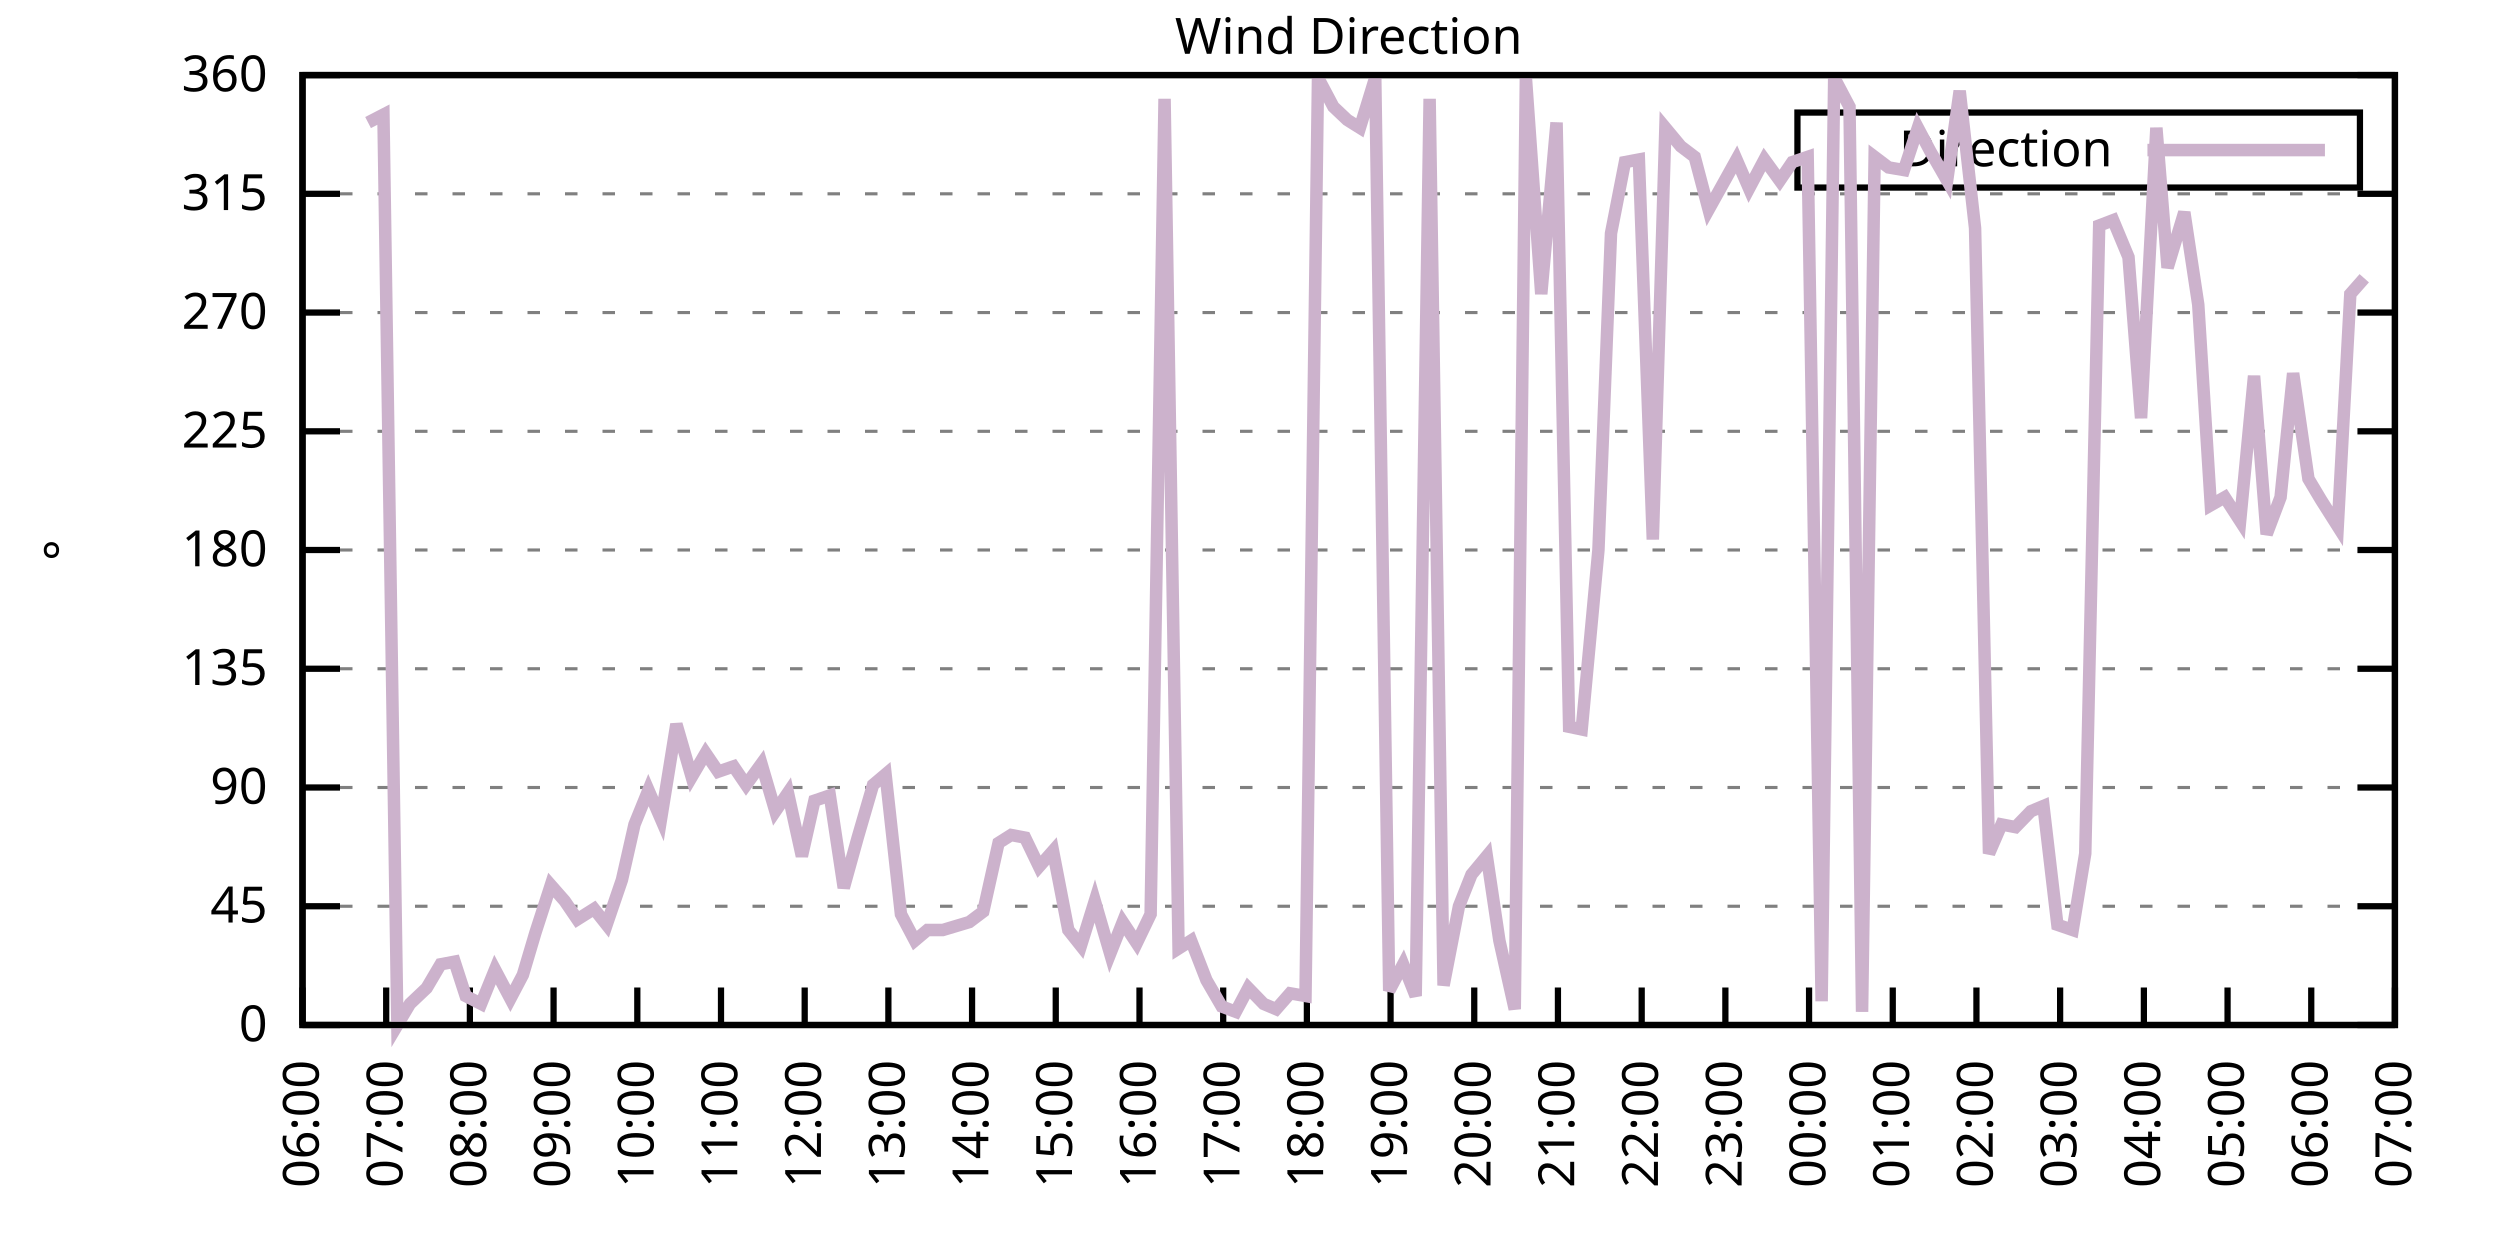
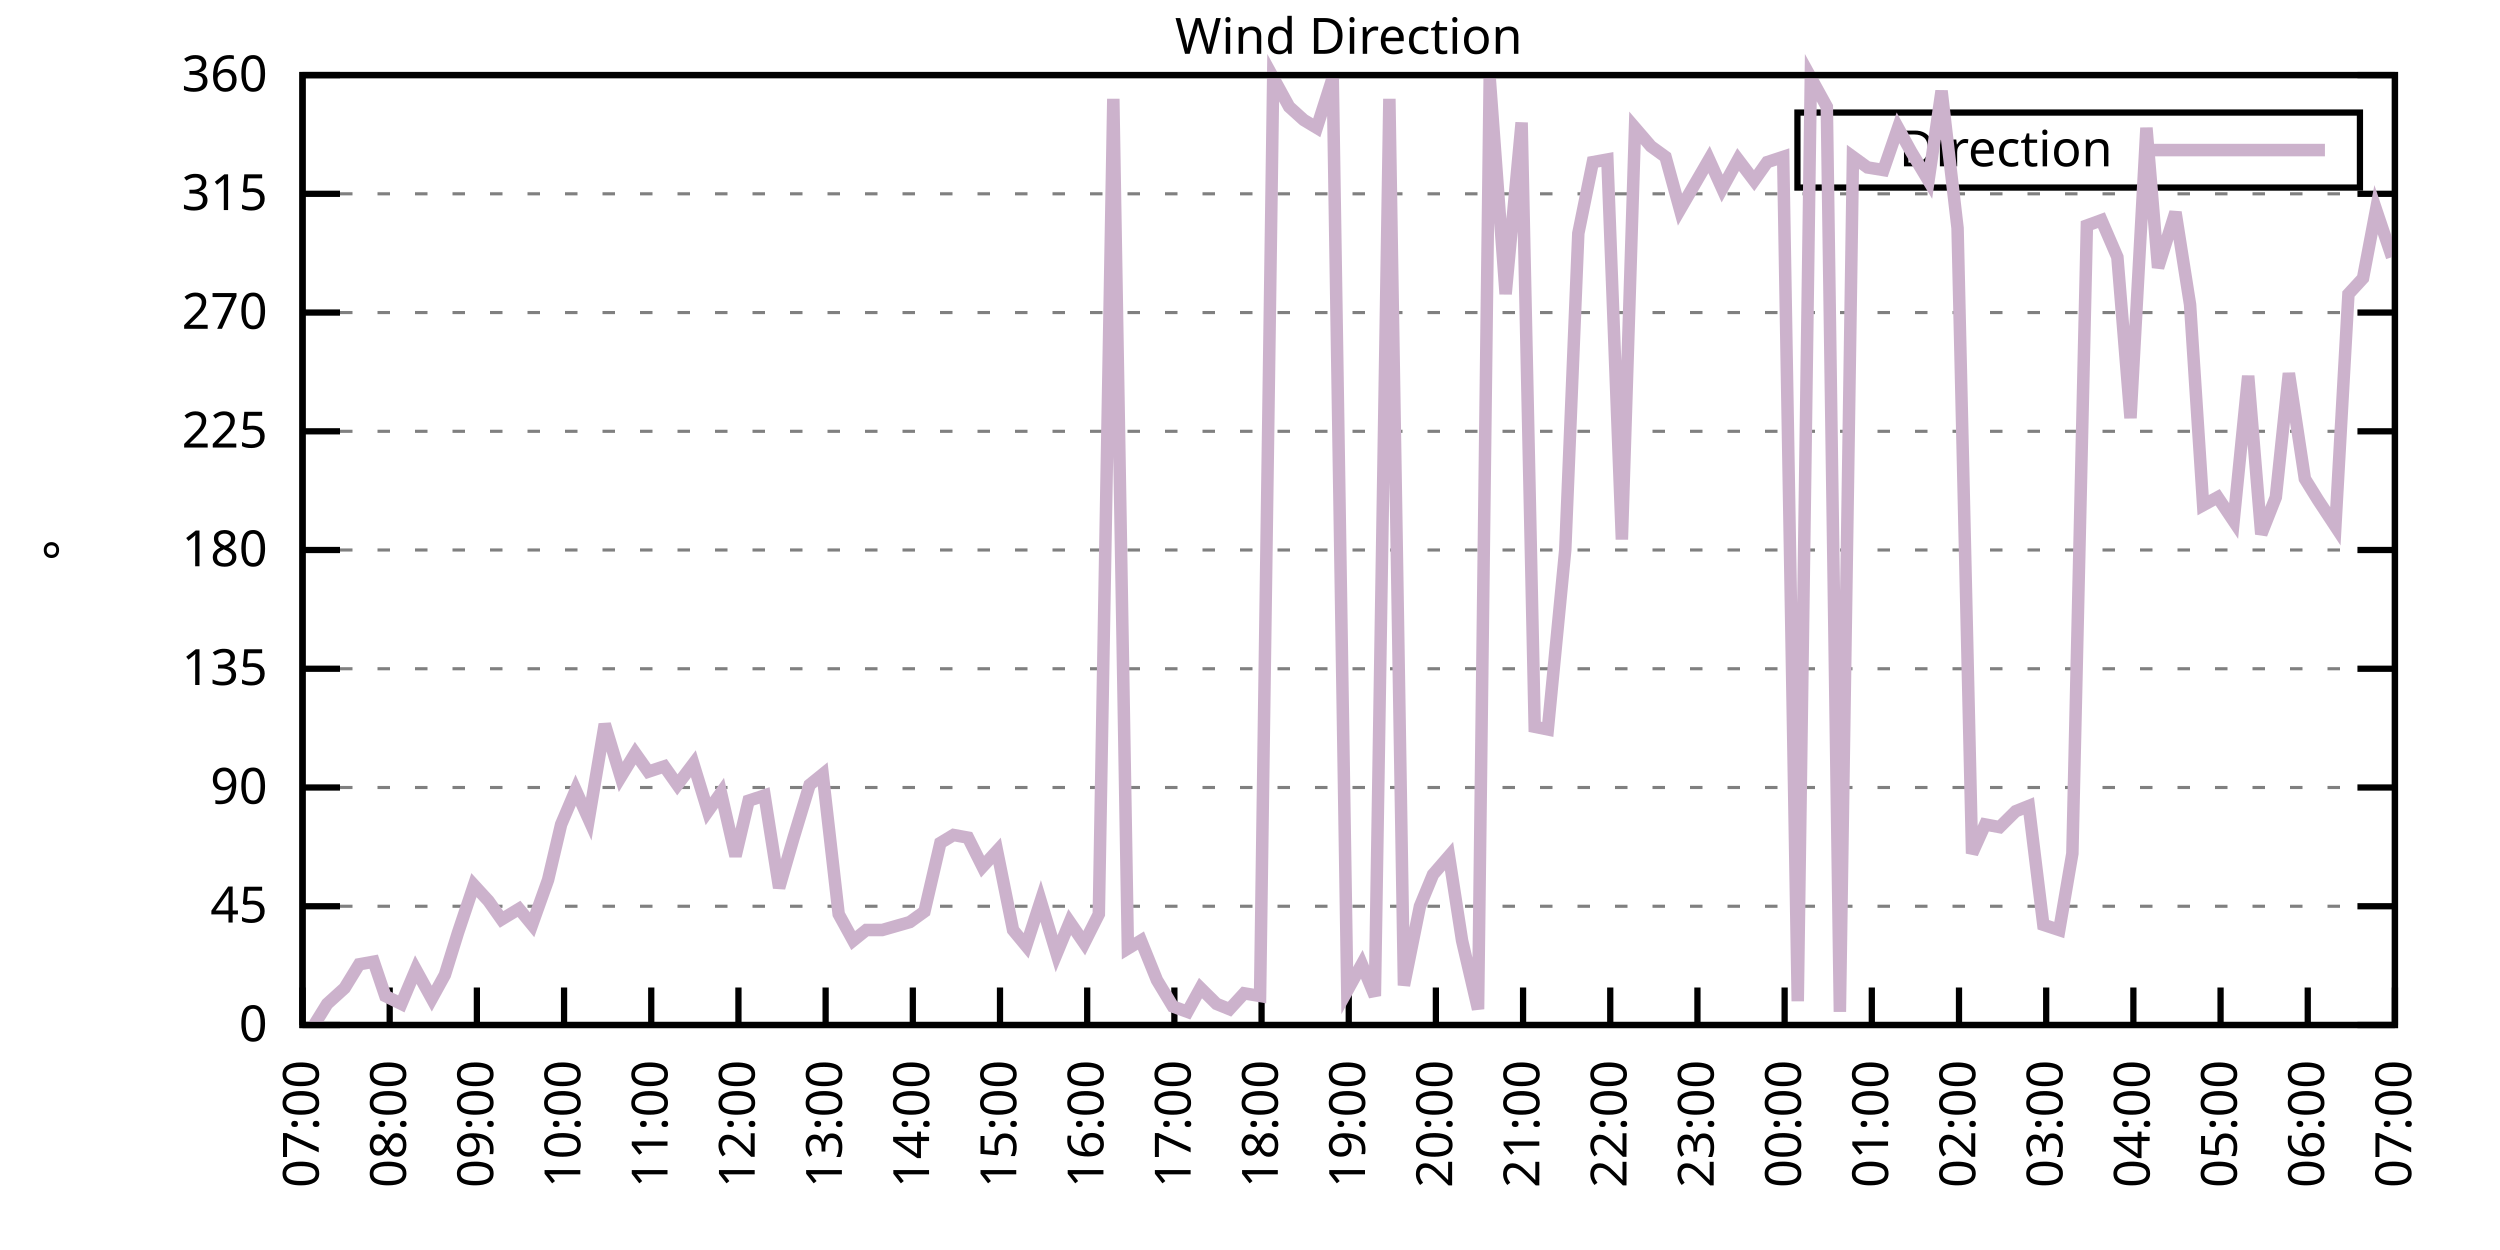
<svg xmlns="http://www.w3.org/2000/svg" xmlns:xlink="http://www.w3.org/1999/xlink" width="400" height="200" viewBox="0 0 400 200">
  <g id="gnuplot_canvas">
    <rect x="0" y="0" width="400" height="200" fill="none" />
    <defs>
      <circle id="gpDot" r="0.5" stroke-width="0.5" stroke="currentColor" />
      <path id="gpPt0" stroke-width="0.333" stroke="currentColor" d="M-1,0 h2 M0,-1 v2" />
      <path id="gpPt1" stroke-width="0.333" stroke="currentColor" d="M-1,-1 L1,1 M1,-1 L-1,1" />
      <path id="gpPt2" stroke-width="0.333" stroke="currentColor" d="M-1,0 L1,0 M0,-1 L0,1 M-1,-1 L1,1 M-1,1 L1,-1" />
      <rect id="gpPt3" stroke-width="0.333" stroke="currentColor" x="-1" y="-1" width="2" height="2" />
      <rect id="gpPt4" stroke-width="0.333" stroke="currentColor" fill="currentColor" x="-1" y="-1" width="2" height="2" />
      <circle id="gpPt5" stroke-width="0.333" stroke="currentColor" cx="0" cy="0" r="1" />
      <use xlink:href="#gpPt5" id="gpPt6" fill="currentColor" stroke="none" />
      <path id="gpPt7" stroke-width="0.333" stroke="currentColor" d="M0,-1.33 L-1.33,0.67 L1.33,0.67 z" />
      <use xlink:href="#gpPt7" id="gpPt8" fill="currentColor" stroke="none" />
      <use xlink:href="#gpPt7" id="gpPt9" stroke="currentColor" transform="rotate(180)" />
      <use xlink:href="#gpPt9" id="gpPt10" fill="currentColor" stroke="none" />
      <use xlink:href="#gpPt3" id="gpPt11" stroke="currentColor" transform="rotate(45)" />
      <use xlink:href="#gpPt11" id="gpPt12" fill="currentColor" stroke="none" />
      <path id="gpPt13" stroke-width="0.333" stroke="currentColor" d="M0,1.330 L1.265,0.411 L0.782,-1.067 L-0.782,-1.076 L-1.265,0.411 z" />
      <use xlink:href="#gpPt13" id="gpPt14" fill="currentColor" stroke="none" />
      <filter id="textbox" filterUnits="objectBoundingBox" x="0" y="0" height="1" width="1">
        <feFlood flood-color="white" flood-opacity="1" result="bgnd" />
        <feComposite in="SourceGraphic" in2="bgnd" operator="atop" />
      </filter>
      <filter id="greybox" filterUnits="objectBoundingBox" x="0" y="0" height="1" width="1">
        <feFlood flood-color="lightgrey" flood-opacity="1" result="grey" />
        <feComposite in="SourceGraphic" in2="grey" operator="atop" />
      </filter>
    </defs>
    <g fill="none" color="white" stroke="currentColor" stroke-width="1.00" stroke-linecap="butt" stroke-linejoin="miter">
</g>
    <g fill="none" color="black" stroke="currentColor" stroke-width="1.00" stroke-linecap="butt" stroke-linejoin="miter">
      <g stroke="none" shape-rendering="crispEdges">
        <polygon fill="rgb(255, 255, 255)" points="48.40,164.00 383.18,164.00 383.18,12.02 48.40,12.02 " />
      </g>
    </g>
    <g fill="none" color="black" stroke="currentColor" stroke-width="1.00" stroke-linecap="butt" stroke-linejoin="miter">
</g>
    <g fill="none" color="black" stroke="black" stroke-width="0.50" stroke-linecap="butt" stroke-linejoin="miter">
</g>
    <g fill="none" color="gray" stroke="currentColor" stroke-width="0.50" stroke-linecap="butt" stroke-linejoin="miter">
      <path stroke="gray" stroke-dasharray="2,4" class="gridline" d="M48.40,164.00 L383.19,164.00  " />
    </g>
    <g fill="none" color="gray" stroke="gray" stroke-width="1.00" stroke-linecap="butt" stroke-linejoin="miter">
</g>
    <g fill="none" color="black" stroke="currentColor" stroke-width="1.00" stroke-linecap="butt" stroke-linejoin="miter">
      <path stroke="black" d="M48.40,164.00 L54.40,164.00 M383.19,164.00 L377.19,164.00  " />
      <g transform="translate(42.80,166.60)" stroke="none" fill="black" font-family="Sans" font-size="8.00" text-anchor="end">
        <text>
          <tspan font-family="Sans"> 0</tspan>
        </text>
      </g>
    </g>
    <g fill="none" color="black" stroke="currentColor" stroke-width="1.00" stroke-linecap="butt" stroke-linejoin="miter">
</g>
    <g fill="none" color="black" stroke="black" stroke-width="0.50" stroke-linecap="butt" stroke-linejoin="miter">
</g>
    <g fill="none" color="gray" stroke="currentColor" stroke-width="0.50" stroke-linecap="butt" stroke-linejoin="miter">
      <path stroke="gray" stroke-dasharray="2,4" class="gridline" d="M48.40,145.00 L383.19,145.00  " />
    </g>
    <g fill="none" color="gray" stroke="gray" stroke-width="1.00" stroke-linecap="butt" stroke-linejoin="miter">
</g>
    <g fill="none" color="black" stroke="currentColor" stroke-width="1.00" stroke-linecap="butt" stroke-linejoin="miter">
      <path stroke="black" d="M48.40,145.00 L54.40,145.00 M383.19,145.00 L377.19,145.00  " />
      <g transform="translate(42.80,147.60)" stroke="none" fill="black" font-family="Sans" font-size="8.00" text-anchor="end">
        <text>
          <tspan font-family="Sans"> 45</tspan>
        </text>
      </g>
    </g>
    <g fill="none" color="black" stroke="currentColor" stroke-width="1.00" stroke-linecap="butt" stroke-linejoin="miter">
</g>
    <g fill="none" color="black" stroke="black" stroke-width="0.50" stroke-linecap="butt" stroke-linejoin="miter">
</g>
    <g fill="none" color="gray" stroke="currentColor" stroke-width="0.50" stroke-linecap="butt" stroke-linejoin="miter">
      <path stroke="gray" stroke-dasharray="2,4" class="gridline" d="M48.40,126.00 L383.19,126.00  " />
    </g>
    <g fill="none" color="gray" stroke="gray" stroke-width="1.00" stroke-linecap="butt" stroke-linejoin="miter">
</g>
    <g fill="none" color="black" stroke="currentColor" stroke-width="1.00" stroke-linecap="butt" stroke-linejoin="miter">
      <path stroke="black" d="M48.40,126.00 L54.40,126.00 M383.19,126.00 L377.19,126.00  " />
      <g transform="translate(42.80,128.60)" stroke="none" fill="black" font-family="Sans" font-size="8.00" text-anchor="end">
        <text>
          <tspan font-family="Sans"> 90</tspan>
        </text>
      </g>
    </g>
    <g fill="none" color="black" stroke="currentColor" stroke-width="1.00" stroke-linecap="butt" stroke-linejoin="miter">
</g>
    <g fill="none" color="black" stroke="black" stroke-width="0.50" stroke-linecap="butt" stroke-linejoin="miter">
</g>
    <g fill="none" color="gray" stroke="currentColor" stroke-width="0.50" stroke-linecap="butt" stroke-linejoin="miter">
      <path stroke="gray" stroke-dasharray="2,4" class="gridline" d="M48.40,107.00 L383.19,107.00  " />
    </g>
    <g fill="none" color="gray" stroke="gray" stroke-width="1.00" stroke-linecap="butt" stroke-linejoin="miter">
</g>
    <g fill="none" color="black" stroke="currentColor" stroke-width="1.00" stroke-linecap="butt" stroke-linejoin="miter">
      <path stroke="black" d="M48.40,107.00 L54.40,107.00 M383.19,107.00 L377.19,107.00  " />
      <g transform="translate(42.80,109.60)" stroke="none" fill="black" font-family="Sans" font-size="8.00" text-anchor="end">
        <text>
          <tspan font-family="Sans"> 135</tspan>
        </text>
      </g>
    </g>
    <g fill="none" color="black" stroke="currentColor" stroke-width="1.00" stroke-linecap="butt" stroke-linejoin="miter">
</g>
    <g fill="none" color="black" stroke="black" stroke-width="0.50" stroke-linecap="butt" stroke-linejoin="miter">
</g>
    <g fill="none" color="gray" stroke="currentColor" stroke-width="0.50" stroke-linecap="butt" stroke-linejoin="miter">
      <path stroke="gray" stroke-dasharray="2,4" class="gridline" d="M48.40,88.00 L383.19,88.00  " />
    </g>
    <g fill="none" color="gray" stroke="gray" stroke-width="1.00" stroke-linecap="butt" stroke-linejoin="miter">
</g>
    <g fill="none" color="black" stroke="currentColor" stroke-width="1.00" stroke-linecap="butt" stroke-linejoin="miter">
      <path stroke="black" d="M48.40,88.00 L54.40,88.00 M383.19,88.00 L377.19,88.00  " />
      <g transform="translate(42.80,90.60)" stroke="none" fill="black" font-family="Sans" font-size="8.00" text-anchor="end">
        <text>
          <tspan font-family="Sans"> 180</tspan>
        </text>
      </g>
    </g>
    <g fill="none" color="black" stroke="currentColor" stroke-width="1.00" stroke-linecap="butt" stroke-linejoin="miter">
</g>
    <g fill="none" color="black" stroke="black" stroke-width="0.50" stroke-linecap="butt" stroke-linejoin="miter">
</g>
    <g fill="none" color="gray" stroke="currentColor" stroke-width="0.50" stroke-linecap="butt" stroke-linejoin="miter">
      <path stroke="gray" stroke-dasharray="2,4" class="gridline" d="M48.40,69.01 L383.19,69.01  " />
    </g>
    <g fill="none" color="gray" stroke="gray" stroke-width="1.00" stroke-linecap="butt" stroke-linejoin="miter">
</g>
    <g fill="none" color="black" stroke="currentColor" stroke-width="1.00" stroke-linecap="butt" stroke-linejoin="miter">
      <path stroke="black" d="M48.40,69.01 L54.40,69.01 M383.19,69.01 L377.19,69.01  " />
      <g transform="translate(42.80,71.61)" stroke="none" fill="black" font-family="Sans" font-size="8.00" text-anchor="end">
        <text>
          <tspan font-family="Sans"> 225</tspan>
        </text>
      </g>
    </g>
    <g fill="none" color="black" stroke="currentColor" stroke-width="1.00" stroke-linecap="butt" stroke-linejoin="miter">
</g>
    <g fill="none" color="black" stroke="black" stroke-width="0.50" stroke-linecap="butt" stroke-linejoin="miter">
</g>
    <g fill="none" color="gray" stroke="currentColor" stroke-width="0.50" stroke-linecap="butt" stroke-linejoin="miter">
      <path stroke="gray" stroke-dasharray="2,4" class="gridline" d="M48.40,50.01 L383.19,50.01  " />
    </g>
    <g fill="none" color="gray" stroke="gray" stroke-width="1.00" stroke-linecap="butt" stroke-linejoin="miter">
</g>
    <g fill="none" color="black" stroke="currentColor" stroke-width="1.00" stroke-linecap="butt" stroke-linejoin="miter">
      <path stroke="black" d="M48.40,50.01 L54.40,50.01 M383.19,50.01 L377.19,50.01  " />
      <g transform="translate(42.80,52.61)" stroke="none" fill="black" font-family="Sans" font-size="8.00" text-anchor="end">
        <text>
          <tspan font-family="Sans"> 270</tspan>
        </text>
      </g>
    </g>
    <g fill="none" color="black" stroke="currentColor" stroke-width="1.00" stroke-linecap="butt" stroke-linejoin="miter">
</g>
    <g fill="none" color="black" stroke="black" stroke-width="0.50" stroke-linecap="butt" stroke-linejoin="miter">
</g>
    <g fill="none" color="gray" stroke="currentColor" stroke-width="0.50" stroke-linecap="butt" stroke-linejoin="miter">
      <path stroke="gray" stroke-dasharray="2,4" class="gridline" d="M48.40,31.01 L383.19,31.01  " />
    </g>
    <g fill="none" color="gray" stroke="gray" stroke-width="1.00" stroke-linecap="butt" stroke-linejoin="miter">
</g>
    <g fill="none" color="black" stroke="currentColor" stroke-width="1.00" stroke-linecap="butt" stroke-linejoin="miter">
      <path stroke="black" d="M48.40,31.01 L54.40,31.01 M383.19,31.01 L377.19,31.01  " />
      <g transform="translate(42.80,33.61)" stroke="none" fill="black" font-family="Sans" font-size="8.00" text-anchor="end">
        <text>
          <tspan font-family="Sans"> 315</tspan>
        </text>
      </g>
    </g>
    <g fill="none" color="black" stroke="currentColor" stroke-width="1.00" stroke-linecap="butt" stroke-linejoin="miter">
</g>
    <g fill="none" color="black" stroke="black" stroke-width="0.50" stroke-linecap="butt" stroke-linejoin="miter">
</g>
    <g fill="none" color="gray" stroke="currentColor" stroke-width="0.50" stroke-linecap="butt" stroke-linejoin="miter">
      <path stroke="gray" stroke-dasharray="2,4" class="gridline" d="M48.40,12.01 L383.19,12.01  " />
    </g>
    <g fill="none" color="gray" stroke="gray" stroke-width="1.00" stroke-linecap="butt" stroke-linejoin="miter">
</g>
    <g fill="none" color="black" stroke="currentColor" stroke-width="1.00" stroke-linecap="butt" stroke-linejoin="miter">
      <path stroke="black" d="M48.40,12.01 L54.40,12.01 M383.19,12.01 L377.19,12.01  " />
      <g transform="translate(42.80,14.61)" stroke="none" fill="black" font-family="Sans" font-size="8.00" text-anchor="end">
        <text>
          <tspan font-family="Sans"> 360</tspan>
        </text>
      </g>
    </g>
    <g fill="none" color="black" stroke="currentColor" stroke-width="1.00" stroke-linecap="butt" stroke-linejoin="miter">
      <path stroke="black" d="M48.40,164.00 L48.40,158.00  " />
      <g transform="translate(51.00,169.60) rotate(270.00)" stroke="none" fill="black" font-family="Sans" font-size="8.00" text-anchor="end">
        <text>
-           <tspan font-family="Sans">06:00</tspan>
-         </text>
-       </g>
-     </g>
-     <g fill="none" color="black" stroke="currentColor" stroke-width="1.00" stroke-linecap="butt" stroke-linejoin="miter">
-       <path stroke="black" d="M61.79,164.00 L61.79,158.00  " />
-       <g transform="translate(64.39,169.60) rotate(270.00)" stroke="none" fill="black" font-family="Sans" font-size="8.00" text-anchor="end">
-         <text>
          <tspan font-family="Sans">07:00</tspan>
        </text>
      </g>
    </g>
    <g fill="none" color="black" stroke="currentColor" stroke-width="1.00" stroke-linecap="butt" stroke-linejoin="miter">
-       <path stroke="black" d="M75.18,164.00 L75.18,158.00  " />
-       <g transform="translate(77.78,169.60) rotate(270.00)" stroke="none" fill="black" font-family="Sans" font-size="8.00" text-anchor="end">
+       <path stroke="black" d="M62.35,164.00 L62.35,158.00  " />
+       <g transform="translate(64.95,169.60) rotate(270.00)" stroke="none" fill="black" font-family="Sans" font-size="8.00" text-anchor="end">
        <text>
          <tspan font-family="Sans">08:00</tspan>
        </text>
      </g>
    </g>
    <g fill="none" color="black" stroke="currentColor" stroke-width="1.00" stroke-linecap="butt" stroke-linejoin="miter">
-       <path stroke="black" d="M88.57,164.00 L88.57,158.00  " />
-       <g transform="translate(91.17,169.60) rotate(270.00)" stroke="none" fill="black" font-family="Sans" font-size="8.00" text-anchor="end">
+       <path stroke="black" d="M76.30,164.00 L76.30,158.00  " />
+       <g transform="translate(78.90,169.60) rotate(270.00)" stroke="none" fill="black" font-family="Sans" font-size="8.00" text-anchor="end">
        <text>
          <tspan font-family="Sans">09:00</tspan>
        </text>
      </g>
    </g>
    <g fill="none" color="black" stroke="currentColor" stroke-width="1.00" stroke-linecap="butt" stroke-linejoin="miter">
-       <path stroke="black" d="M101.97,164.00 L101.97,158.00  " />
-       <g transform="translate(104.57,169.60) rotate(270.00)" stroke="none" fill="black" font-family="Sans" font-size="8.00" text-anchor="end">
+       <path stroke="black" d="M90.25,164.00 L90.25,158.00  " />
+       <g transform="translate(92.85,169.60) rotate(270.00)" stroke="none" fill="black" font-family="Sans" font-size="8.00" text-anchor="end">
        <text>
          <tspan font-family="Sans">10:00</tspan>
        </text>
      </g>
    </g>
    <g fill="none" color="black" stroke="currentColor" stroke-width="1.00" stroke-linecap="butt" stroke-linejoin="miter">
-       <path stroke="black" d="M115.36,164.00 L115.36,158.00  " />
-       <g transform="translate(117.96,169.60) rotate(270.00)" stroke="none" fill="black" font-family="Sans" font-size="8.00" text-anchor="end">
+       <path stroke="black" d="M104.20,164.00 L104.20,158.00  " />
+       <g transform="translate(106.80,169.60) rotate(270.00)" stroke="none" fill="black" font-family="Sans" font-size="8.00" text-anchor="end">
        <text>
          <tspan font-family="Sans">11:00</tspan>
        </text>
      </g>
    </g>
    <g fill="none" color="black" stroke="currentColor" stroke-width="1.00" stroke-linecap="butt" stroke-linejoin="miter">
-       <path stroke="black" d="M128.75,164.00 L128.75,158.00  " />
-       <g transform="translate(131.35,169.60) rotate(270.00)" stroke="none" fill="black" font-family="Sans" font-size="8.00" text-anchor="end">
+       <path stroke="black" d="M118.15,164.00 L118.15,158.00  " />
+       <g transform="translate(120.75,169.60) rotate(270.00)" stroke="none" fill="black" font-family="Sans" font-size="8.00" text-anchor="end">
        <text>
          <tspan font-family="Sans">12:00</tspan>
        </text>
      </g>
    </g>
    <g fill="none" color="black" stroke="currentColor" stroke-width="1.00" stroke-linecap="butt" stroke-linejoin="miter">
-       <path stroke="black" d="M142.14,164.00 L142.14,158.00  " />
-       <g transform="translate(144.74,169.60) rotate(270.00)" stroke="none" fill="black" font-family="Sans" font-size="8.00" text-anchor="end">
+       <path stroke="black" d="M132.10,164.00 L132.10,158.00  " />
+       <g transform="translate(134.70,169.60) rotate(270.00)" stroke="none" fill="black" font-family="Sans" font-size="8.00" text-anchor="end">
        <text>
          <tspan font-family="Sans">13:00</tspan>
        </text>
      </g>
    </g>
    <g fill="none" color="black" stroke="currentColor" stroke-width="1.00" stroke-linecap="butt" stroke-linejoin="miter">
-       <path stroke="black" d="M155.53,164.00 L155.53,158.00  " />
-       <g transform="translate(158.13,169.60) rotate(270.00)" stroke="none" fill="black" font-family="Sans" font-size="8.00" text-anchor="end">
+       <path stroke="black" d="M146.05,164.00 L146.05,158.00  " />
+       <g transform="translate(148.65,169.60) rotate(270.00)" stroke="none" fill="black" font-family="Sans" font-size="8.00" text-anchor="end">
        <text>
          <tspan font-family="Sans">14:00</tspan>
        </text>
      </g>
    </g>
    <g fill="none" color="black" stroke="currentColor" stroke-width="1.00" stroke-linecap="butt" stroke-linejoin="miter">
-       <path stroke="black" d="M168.92,164.00 L168.92,158.00  " />
-       <g transform="translate(171.52,169.60) rotate(270.00)" stroke="none" fill="black" font-family="Sans" font-size="8.00" text-anchor="end">
+       <path stroke="black" d="M160.00,164.00 L160.00,158.00  " />
+       <g transform="translate(162.60,169.60) rotate(270.00)" stroke="none" fill="black" font-family="Sans" font-size="8.00" text-anchor="end">
        <text>
          <tspan font-family="Sans">15:00</tspan>
        </text>
      </g>
    </g>
    <g fill="none" color="black" stroke="currentColor" stroke-width="1.00" stroke-linecap="butt" stroke-linejoin="miter">
-       <path stroke="black" d="M182.32,164.00 L182.32,158.00  " />
-       <g transform="translate(184.92,169.60) rotate(270.00)" stroke="none" fill="black" font-family="Sans" font-size="8.00" text-anchor="end">
+       <path stroke="black" d="M173.95,164.00 L173.95,158.00  " />
+       <g transform="translate(176.55,169.60) rotate(270.00)" stroke="none" fill="black" font-family="Sans" font-size="8.00" text-anchor="end">
        <text>
          <tspan font-family="Sans">16:00</tspan>
        </text>
      </g>
    </g>
    <g fill="none" color="black" stroke="currentColor" stroke-width="1.00" stroke-linecap="butt" stroke-linejoin="miter">
-       <path stroke="black" d="M195.71,164.00 L195.71,158.00  " />
-       <g transform="translate(198.31,169.60) rotate(270.00)" stroke="none" fill="black" font-family="Sans" font-size="8.00" text-anchor="end">
+       <path stroke="black" d="M187.90,164.00 L187.90,158.00  " />
+       <g transform="translate(190.50,169.60) rotate(270.00)" stroke="none" fill="black" font-family="Sans" font-size="8.00" text-anchor="end">
        <text>
          <tspan font-family="Sans">17:00</tspan>
        </text>
      </g>
    </g>
    <g fill="none" color="black" stroke="currentColor" stroke-width="1.00" stroke-linecap="butt" stroke-linejoin="miter">
-       <path stroke="black" d="M209.10,164.00 L209.10,158.00  " />
-       <g transform="translate(211.70,169.60) rotate(270.00)" stroke="none" fill="black" font-family="Sans" font-size="8.00" text-anchor="end">
+       <path stroke="black" d="M201.85,164.00 L201.85,158.00  " />
+       <g transform="translate(204.45,169.60) rotate(270.00)" stroke="none" fill="black" font-family="Sans" font-size="8.00" text-anchor="end">
        <text>
          <tspan font-family="Sans">18:00</tspan>
        </text>
      </g>
    </g>
    <g fill="none" color="black" stroke="currentColor" stroke-width="1.00" stroke-linecap="butt" stroke-linejoin="miter">
-       <path stroke="black" d="M222.49,164.00 L222.49,158.00  " />
-       <g transform="translate(225.09,169.60) rotate(270.00)" stroke="none" fill="black" font-family="Sans" font-size="8.00" text-anchor="end">
+       <path stroke="black" d="M215.80,164.00 L215.80,158.00  " />
+       <g transform="translate(218.40,169.60) rotate(270.00)" stroke="none" fill="black" font-family="Sans" font-size="8.00" text-anchor="end">
        <text>
          <tspan font-family="Sans">19:00</tspan>
        </text>
      </g>
    </g>
    <g fill="none" color="black" stroke="currentColor" stroke-width="1.00" stroke-linecap="butt" stroke-linejoin="miter">
-       <path stroke="black" d="M235.88,164.00 L235.88,158.00  " />
-       <g transform="translate(238.48,169.60) rotate(270.00)" stroke="none" fill="black" font-family="Sans" font-size="8.00" text-anchor="end">
+       <path stroke="black" d="M229.74,164.00 L229.74,158.00  " />
+       <g transform="translate(232.34,169.60) rotate(270.00)" stroke="none" fill="black" font-family="Sans" font-size="8.00" text-anchor="end">
        <text>
          <tspan font-family="Sans">20:00</tspan>
        </text>
      </g>
    </g>
    <g fill="none" color="black" stroke="currentColor" stroke-width="1.00" stroke-linecap="butt" stroke-linejoin="miter">
-       <path stroke="black" d="M249.27,164.00 L249.27,158.00  " />
-       <g transform="translate(251.87,169.60) rotate(270.00)" stroke="none" fill="black" font-family="Sans" font-size="8.00" text-anchor="end">
+       <path stroke="black" d="M243.69,164.00 L243.69,158.00  " />
+       <g transform="translate(246.29,169.60) rotate(270.00)" stroke="none" fill="black" font-family="Sans" font-size="8.00" text-anchor="end">
        <text>
          <tspan font-family="Sans">21:00</tspan>
        </text>
      </g>
    </g>
    <g fill="none" color="black" stroke="currentColor" stroke-width="1.00" stroke-linecap="butt" stroke-linejoin="miter">
-       <path stroke="black" d="M262.67,164.00 L262.67,158.00  " />
-       <g transform="translate(265.27,169.60) rotate(270.00)" stroke="none" fill="black" font-family="Sans" font-size="8.00" text-anchor="end">
+       <path stroke="black" d="M257.64,164.00 L257.64,158.00  " />
+       <g transform="translate(260.24,169.60) rotate(270.00)" stroke="none" fill="black" font-family="Sans" font-size="8.00" text-anchor="end">
        <text>
          <tspan font-family="Sans">22:00</tspan>
        </text>
      </g>
    </g>
    <g fill="none" color="black" stroke="currentColor" stroke-width="1.00" stroke-linecap="butt" stroke-linejoin="miter">
-       <path stroke="black" d="M276.06,164.00 L276.06,158.00  " />
-       <g transform="translate(278.66,169.60) rotate(270.00)" stroke="none" fill="black" font-family="Sans" font-size="8.00" text-anchor="end">
+       <path stroke="black" d="M271.59,164.00 L271.59,158.00  " />
+       <g transform="translate(274.19,169.60) rotate(270.00)" stroke="none" fill="black" font-family="Sans" font-size="8.00" text-anchor="end">
        <text>
          <tspan font-family="Sans">23:00</tspan>
        </text>
      </g>
    </g>
    <g fill="none" color="black" stroke="currentColor" stroke-width="1.00" stroke-linecap="butt" stroke-linejoin="miter">
-       <path stroke="black" d="M289.45,164.00 L289.45,158.00  " />
-       <g transform="translate(292.05,169.60) rotate(270.00)" stroke="none" fill="black" font-family="Sans" font-size="8.00" text-anchor="end">
+       <path stroke="black" d="M285.54,164.00 L285.54,158.00  " />
+       <g transform="translate(288.14,169.60) rotate(270.00)" stroke="none" fill="black" font-family="Sans" font-size="8.00" text-anchor="end">
        <text>
          <tspan font-family="Sans">00:00</tspan>
        </text>
      </g>
    </g>
    <g fill="none" color="black" stroke="currentColor" stroke-width="1.00" stroke-linecap="butt" stroke-linejoin="miter">
-       <path stroke="black" d="M302.84,164.00 L302.84,158.00  " />
-       <g transform="translate(305.44,169.60) rotate(270.00)" stroke="none" fill="black" font-family="Sans" font-size="8.00" text-anchor="end">
+       <path stroke="black" d="M299.49,164.00 L299.49,158.00  " />
+       <g transform="translate(302.09,169.60) rotate(270.00)" stroke="none" fill="black" font-family="Sans" font-size="8.00" text-anchor="end">
        <text>
          <tspan font-family="Sans">01:00</tspan>
        </text>
      </g>
    </g>
    <g fill="none" color="black" stroke="currentColor" stroke-width="1.00" stroke-linecap="butt" stroke-linejoin="miter">
-       <path stroke="black" d="M316.23,164.00 L316.23,158.00  " />
-       <g transform="translate(318.83,169.60) rotate(270.00)" stroke="none" fill="black" font-family="Sans" font-size="8.00" text-anchor="end">
+       <path stroke="black" d="M313.44,164.00 L313.44,158.00  " />
+       <g transform="translate(316.04,169.60) rotate(270.00)" stroke="none" fill="black" font-family="Sans" font-size="8.00" text-anchor="end">
        <text>
          <tspan font-family="Sans">02:00</tspan>
        </text>
      </g>
    </g>
    <g fill="none" color="black" stroke="currentColor" stroke-width="1.00" stroke-linecap="butt" stroke-linejoin="miter">
-       <path stroke="black" d="M329.62,164.00 L329.62,158.00  " />
-       <g transform="translate(332.22,169.60) rotate(270.00)" stroke="none" fill="black" font-family="Sans" font-size="8.00" text-anchor="end">
+       <path stroke="black" d="M327.39,164.00 L327.39,158.00  " />
+       <g transform="translate(329.99,169.60) rotate(270.00)" stroke="none" fill="black" font-family="Sans" font-size="8.00" text-anchor="end">
        <text>
          <tspan font-family="Sans">03:00</tspan>
        </text>
      </g>
    </g>
    <g fill="none" color="black" stroke="currentColor" stroke-width="1.00" stroke-linecap="butt" stroke-linejoin="miter">
-       <path stroke="black" d="M343.02,164.00 L343.02,158.00  " />
-       <g transform="translate(345.62,169.60) rotate(270.00)" stroke="none" fill="black" font-family="Sans" font-size="8.00" text-anchor="end">
+       <path stroke="black" d="M341.34,164.00 L341.34,158.00  " />
+       <g transform="translate(343.94,169.60) rotate(270.00)" stroke="none" fill="black" font-family="Sans" font-size="8.00" text-anchor="end">
        <text>
          <tspan font-family="Sans">04:00</tspan>
        </text>
      </g>
    </g>
    <g fill="none" color="black" stroke="currentColor" stroke-width="1.00" stroke-linecap="butt" stroke-linejoin="miter">
-       <path stroke="black" d="M356.41,164.00 L356.41,158.00  " />
-       <g transform="translate(359.01,169.60) rotate(270.00)" stroke="none" fill="black" font-family="Sans" font-size="8.00" text-anchor="end">
+       <path stroke="black" d="M355.29,164.00 L355.29,158.00  " />
+       <g transform="translate(357.89,169.60) rotate(270.00)" stroke="none" fill="black" font-family="Sans" font-size="8.00" text-anchor="end">
        <text>
          <tspan font-family="Sans">05:00</tspan>
        </text>
      </g>
    </g>
    <g fill="none" color="black" stroke="currentColor" stroke-width="1.00" stroke-linecap="butt" stroke-linejoin="miter">
-       <path stroke="black" d="M369.80,164.00 L369.80,158.00  " />
-       <g transform="translate(372.40,169.60) rotate(270.00)" stroke="none" fill="black" font-family="Sans" font-size="8.00" text-anchor="end">
+       <path stroke="black" d="M369.24,164.00 L369.24,158.00  " />
+       <g transform="translate(371.84,169.60) rotate(270.00)" stroke="none" fill="black" font-family="Sans" font-size="8.00" text-anchor="end">
        <text>
          <tspan font-family="Sans">06:00</tspan>
        </text>
      </g>
    </g>
    <g fill="none" color="black" stroke="currentColor" stroke-width="1.00" stroke-linecap="butt" stroke-linejoin="miter">
      <path stroke="black" d="M383.19,164.00 L383.19,158.00  " />
      <g transform="translate(385.79,169.60) rotate(270.00)" stroke="none" fill="black" font-family="Sans" font-size="8.00" text-anchor="end">
        <text>
          <tspan font-family="Sans">07:00</tspan>
        </text>
      </g>
    </g>
    <g fill="none" color="black" stroke="currentColor" stroke-width="1.00" stroke-linecap="butt" stroke-linejoin="miter">
</g>
    <g fill="none" color="black" stroke="currentColor" stroke-width="1.00" stroke-linecap="butt" stroke-linejoin="miter">
      <path stroke="black" d="M48.40,12.01 L48.40,164.00 L383.19,164.00 L383.19,12.01 L48.40,12.01 Z  " />
    </g>
    <g fill="none" color="black" stroke="currentColor" stroke-width="1.00" stroke-linecap="butt" stroke-linejoin="miter">
</g>
    <g fill="none" color="black" stroke="currentColor" stroke-width="1.00" stroke-linecap="butt" stroke-linejoin="miter">
      <path stroke="black" d="M287.59,30.01 L287.59,18.01 L377.59,18.01 L377.59,30.01 L287.59,30.01 Z  " />
    </g>
    <g id="Wind_direction_plot_1">
      <g fill="none" color="white" stroke="black" stroke-width="2.00" stroke-linecap="butt" stroke-linejoin="miter">
</g>
      <g fill="none" color="black" stroke="currentColor" stroke-width="2.00" stroke-linecap="butt" stroke-linejoin="miter">
        <g transform="translate(337.99,26.61)" stroke="none" fill="black" font-family="Sans" font-size="8.00" text-anchor="end">
          <text>
            <tspan font-family="Sans">Direction</tspan>
          </text>
        </g>
      </g>
      <g fill="none" color="black" stroke="currentColor" stroke-width="2.00" stroke-linecap="butt" stroke-linejoin="miter">
-         <path stroke="rgb(204, 178, 204)" d="M343.59,24.01 L371.99,24.01 M58.89,19.61 L61.35,18.34 L63.58,164.00 L65.59,160.62 L68.26,158.09 L70.50,154.29   L72.73,153.87 L74.51,159.36 L76.97,160.62 L79.20,155.13 L81.66,159.78 L83.66,155.98 L85.67,149.22 L88.13,141.62   L90.36,144.16 L92.37,147.11 L95.05,145.42 L97.06,147.96 L99.51,140.78 L101.52,131.91 L103.75,126.42 L105.76,131.07   L108.22,115.87 L110.67,124.31 L112.90,120.51 L114.91,123.47 L117.37,122.62 L119.38,125.58 L121.83,122.20 L124.06,129.80   L126.07,126.85 L128.30,136.98 L130.31,128.11 L132.77,127.27 L135.00,142.05 L137.23,134.02 L139.69,125.58 L141.69,123.89   L144.15,146.27 L146.38,150.49 L148.39,148.80 L150.85,148.80 L155.09,147.53 L157.32,145.85 L159.77,134.87 L161.78,133.60   L164.01,134.02 L166.25,138.67 L168.48,136.14 L170.93,148.80 L172.94,151.33 L175.17,144.16 L177.63,152.60 L179.64,147.53   L181.87,150.91 L184.10,146.27 L186.33,15.81 L188.57,151.76 L190.57,150.49 L193.03,156.82 L195.48,161.04 L197.72,161.89   L199.73,158.09 L202.18,160.62 L204.19,161.47 L206.42,158.93 L208.88,159.36 L210.88,12.43 L213.34,17.08 L215.57,19.19   L217.58,20.45 L220.04,12.43 L222.27,158.51 L224.50,154.29 L226.51,159.36 L228.74,15.81 L230.97,157.67 L233.43,145.00   L235.44,139.93 L237.89,136.98 L239.90,150.49 L242.36,161.47 L244.14,12.43 L246.60,47.05 L249.05,19.61 L251.06,116.29   L253.07,116.71 L255.75,88.00 L257.76,37.34 L259.99,25.94 L262.22,25.52 L264.45,86.32 L266.46,20.45 L268.92,23.41   L271.15,25.10 L273.38,33.54 L277.84,25.52 L279.85,30.16 L282.31,25.52 L284.76,28.90 L286.77,25.94 L289.23,25.10   L291.46,160.20 L293.47,12.43 L295.92,17.08 L297.93,161.89 L299.94,25.10 L302.17,26.79 L304.63,27.21 L306.86,20.45   L308.87,24.25 L311.54,28.90 L313.55,14.54 L316.01,36.50 L318.24,136.56 L320.25,131.91 L322.48,132.34 L324.94,129.80   L326.95,128.96 L329.18,147.96 L331.63,148.80 L333.64,136.56 L335.87,36.08 L338.10,35.23 L340.56,41.14 L342.57,66.90   L345.02,20.45 L346.81,42.83 L349.49,33.96 L351.72,48.74 L353.73,80.83 L355.96,79.56 L358.42,83.36 L360.65,60.14   L362.66,85.47 L364.89,79.56 L366.90,59.72 L369.35,76.61 L371.36,79.98 L374.04,84.21 L376.05,47.05 L378.28,44.52    " />
+         <path stroke="rgb(204, 178, 204)" d="M343.59,24.01 L371.99,24.01 M50.26,164.00 L52.35,160.62 L55.14,158.09 L57.47,154.29 L59.79,153.87 L61.65,159.36   L64.21,160.62 L66.53,155.13 L69.09,159.78 L71.18,155.98 L73.28,149.22 L75.83,141.62 L78.16,144.16 L80.25,147.11   L83.04,145.42 L85.13,147.96 L87.69,140.78 L89.78,131.91 L92.11,126.42 L94.20,131.07 L96.76,115.87 L99.32,124.31   L101.64,120.51 L103.73,123.47 L106.29,122.62 L108.38,125.58 L110.94,122.20 L113.27,129.80 L115.36,126.85 L117.68,136.98   L119.78,128.11 L122.33,127.27 L124.66,142.05 L126.98,134.02 L129.54,125.58 L131.63,123.89 L134.19,146.27 L136.51,150.49   L138.61,148.80 L141.16,148.80 L145.58,147.53 L147.91,145.85 L150.46,134.87 L152.56,133.60 L154.88,134.02 L157.21,138.67   L159.53,136.14 L162.09,148.80 L164.18,151.33 L166.51,144.16 L169.06,152.60 L171.16,147.53 L173.48,150.91 L175.81,146.27   L178.13,15.81 L180.46,151.76 L182.55,150.49 L185.11,156.82 L187.66,161.04 L189.99,161.89 L192.08,158.09 L194.64,160.62   L196.73,161.47 L199.06,158.93 L201.61,159.36 L203.71,12.43 L206.26,17.08 L208.59,19.19 L210.68,20.45 L213.24,12.43   L215.56,158.51 L217.89,154.29 L219.98,159.36 L222.30,15.81 L224.63,157.67 L227.19,145.00 L229.28,139.93 L231.84,136.98   L233.93,150.49 L236.49,161.47 L238.35,12.43 L240.90,47.05 L243.46,19.61 L245.55,116.29 L247.65,116.71 L250.44,88.00   L252.53,37.34 L254.85,25.94 L257.18,25.52 L259.50,86.32 L261.60,20.45 L264.15,23.41 L266.48,25.10 L268.80,33.54   L273.45,25.52 L275.55,30.16 L278.10,25.52 L280.66,28.90 L282.75,25.94 L285.31,25.10 L287.64,160.20 L289.73,12.43   L292.29,17.08 L294.38,161.89 L296.47,25.10 L298.80,26.79 L301.35,27.21 L303.68,20.45 L305.77,24.25 L308.56,28.90   L310.65,14.54 L313.21,36.50 L315.53,136.56 L317.63,131.91 L319.95,132.34 L322.51,129.80 L324.60,128.96 L326.93,147.96   L329.48,148.80 L331.58,136.56 L333.90,36.08 L336.23,35.23 L338.78,41.14 L340.88,66.90 L343.43,20.45 L345.29,42.83   L348.08,33.96 L350.41,48.74 L352.50,80.83 L354.83,79.56 L357.38,83.36 L359.71,60.14 L361.80,85.47 L364.13,79.56   L366.22,59.72 L368.78,76.61 L370.87,79.98 L373.66,84.21 L375.75,47.05 L378.08,44.52 L380.17,33.54 L382.73,41.14    " />
      </g>
    </g>
    <g fill="none" color="black" stroke="currentColor" stroke-width="2.00" stroke-linecap="butt" stroke-linejoin="miter">
</g>
    <g fill="none" color="black" stroke="black" stroke-width="1.00" stroke-linecap="butt" stroke-linejoin="miter">
</g>
    <g fill="none" color="black" stroke="currentColor" stroke-width="1.00" stroke-linecap="butt" stroke-linejoin="miter">
      <path stroke="black" d="M48.40,12.01 L48.40,164.00 L383.19,164.00 L383.19,12.01 L48.40,12.01 Z  " />
      <g transform="translate(12.80,88.01) rotate(270.00)" stroke="none" fill="black" font-family="Sans" font-size="8.00" text-anchor="middle">
        <text>
          <tspan font-family="Sans">°</tspan>
        </text>
      </g>
    </g>
    <g fill="none" color="black" stroke="currentColor" stroke-width="1.00" stroke-linecap="butt" stroke-linejoin="miter">
</g>
    <g fill="none" color="black" stroke="currentColor" stroke-width="1.00" stroke-linecap="butt" stroke-linejoin="miter">
      <g transform="translate(215.79,8.61)" stroke="none" fill="black" font-family="Sans" font-size="8.00" text-anchor="middle">
        <text>
          <tspan font-family="Sans">Wind Direction</tspan>
        </text>
      </g>
    </g>
    <g fill="none" color="black" stroke="currentColor" stroke-width="1.00" stroke-linecap="butt" stroke-linejoin="miter">
</g>
  </g>
</svg>
